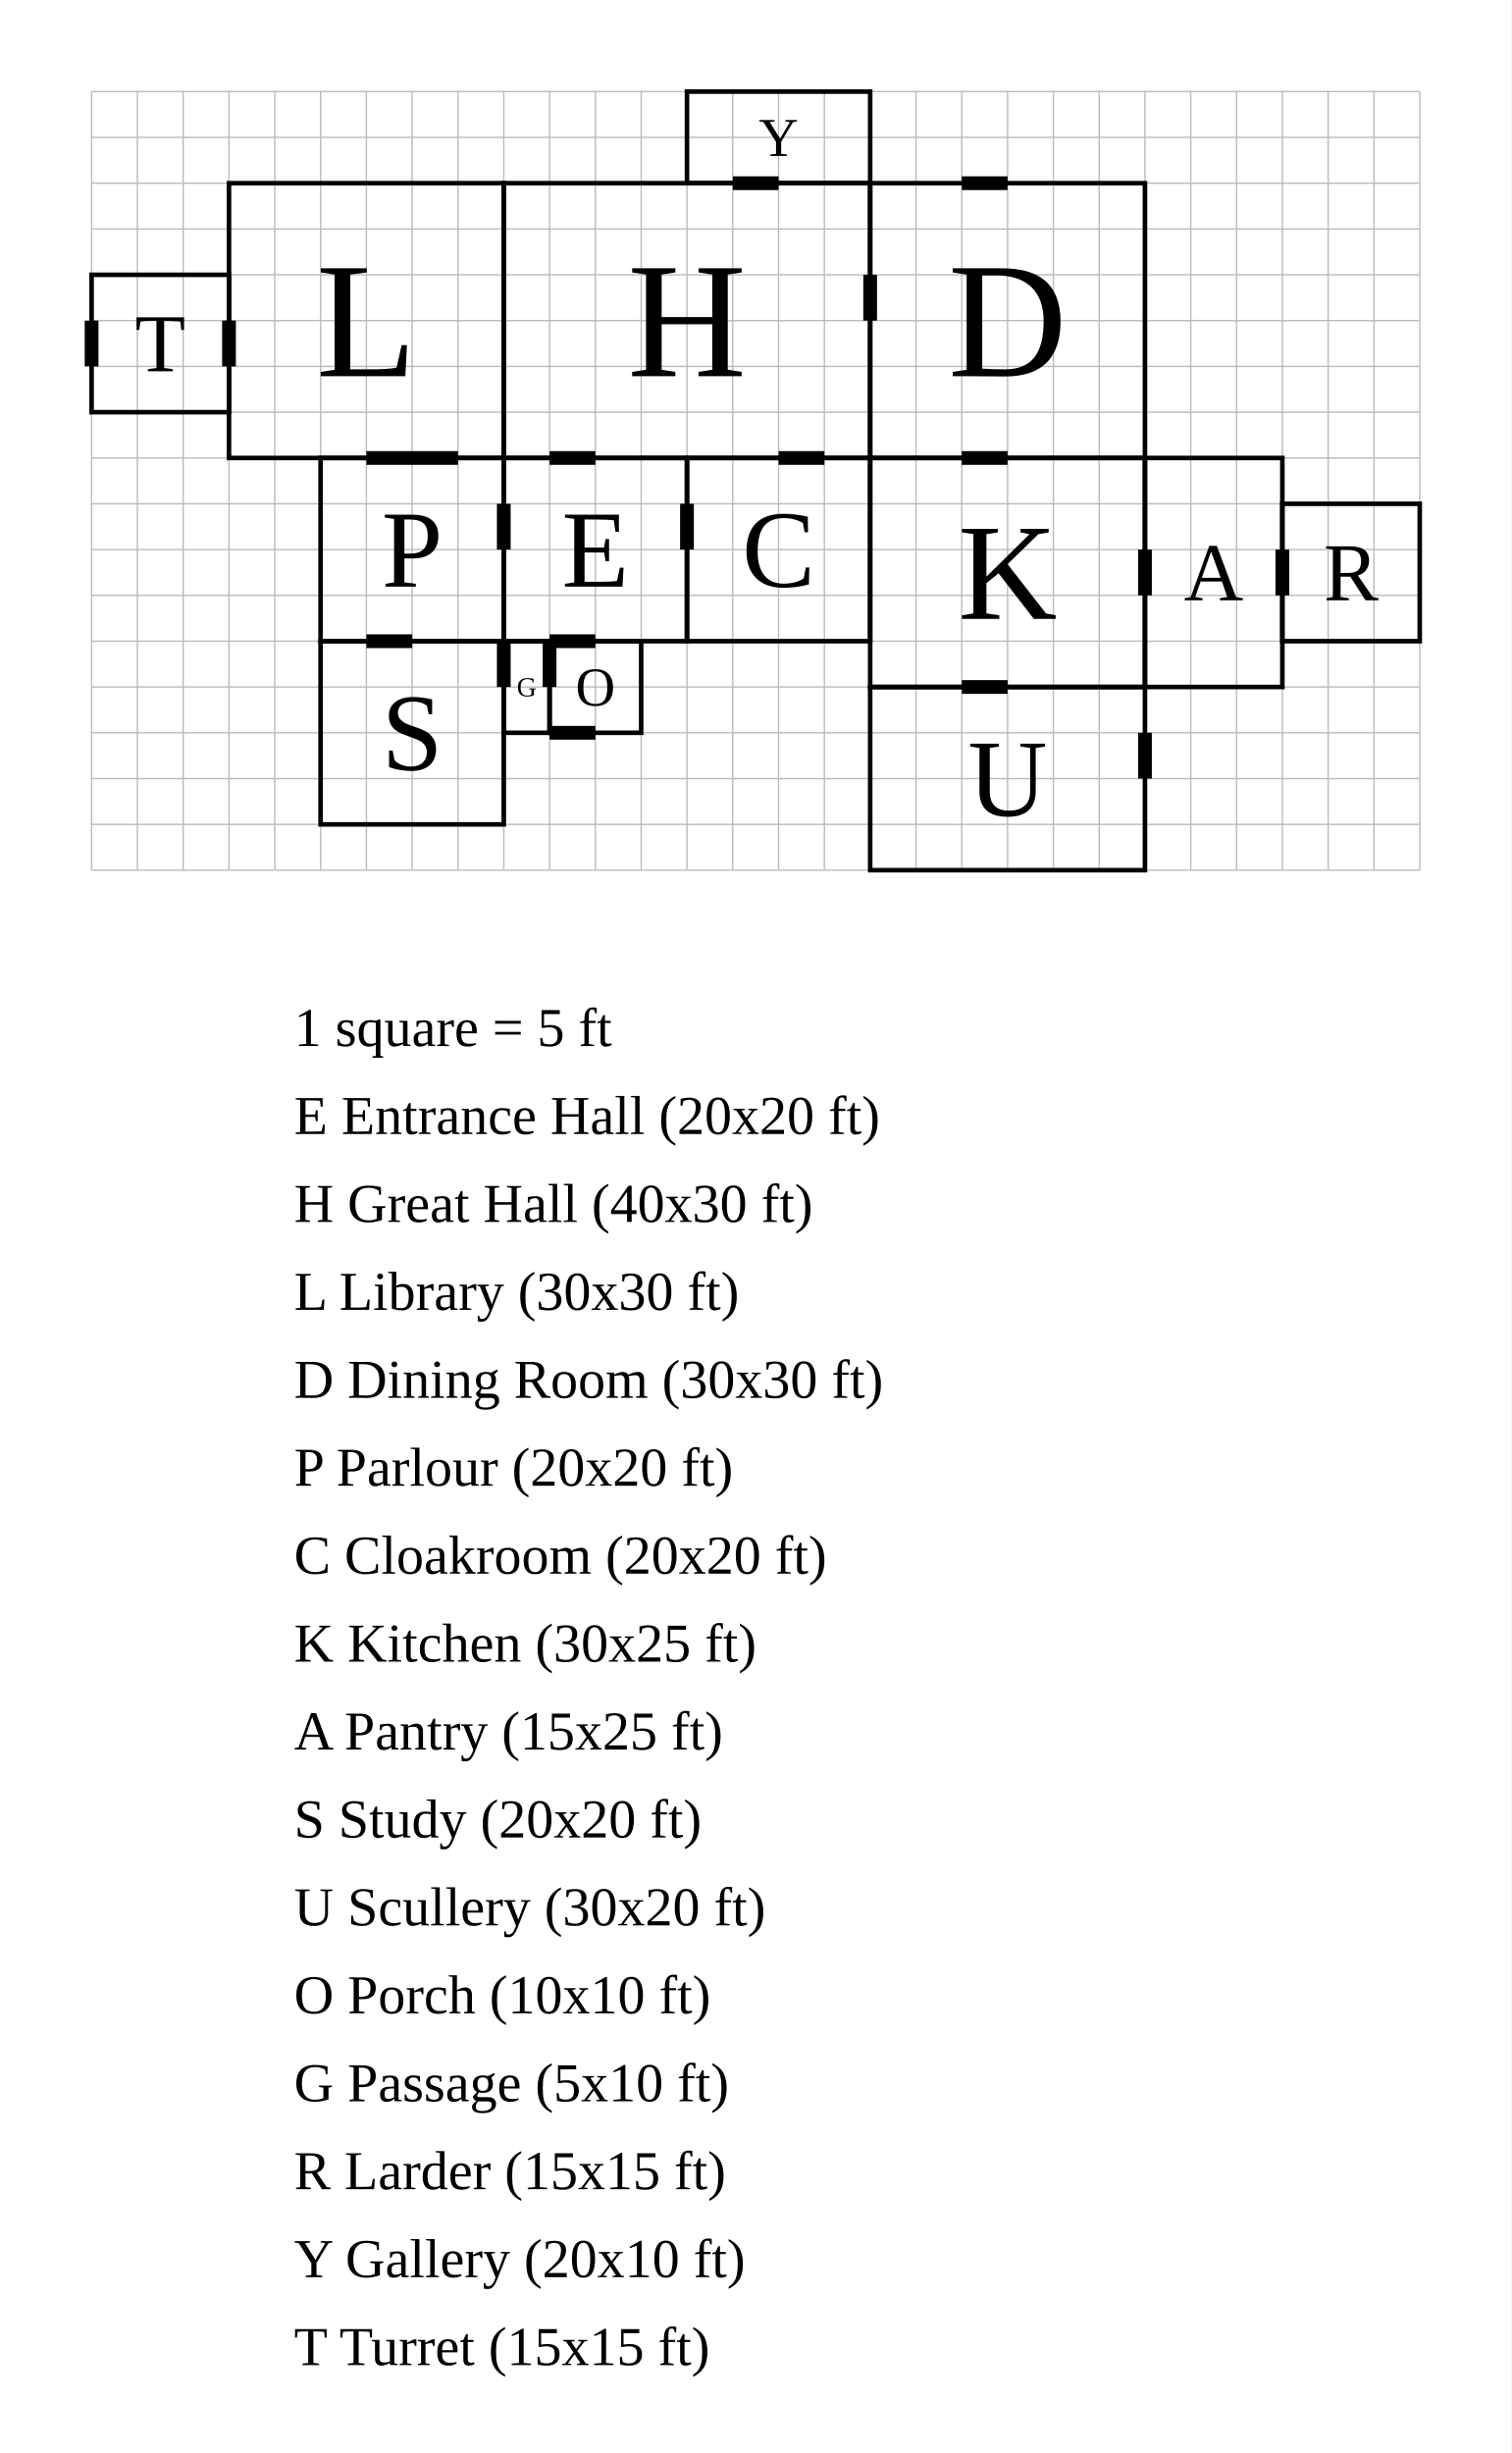
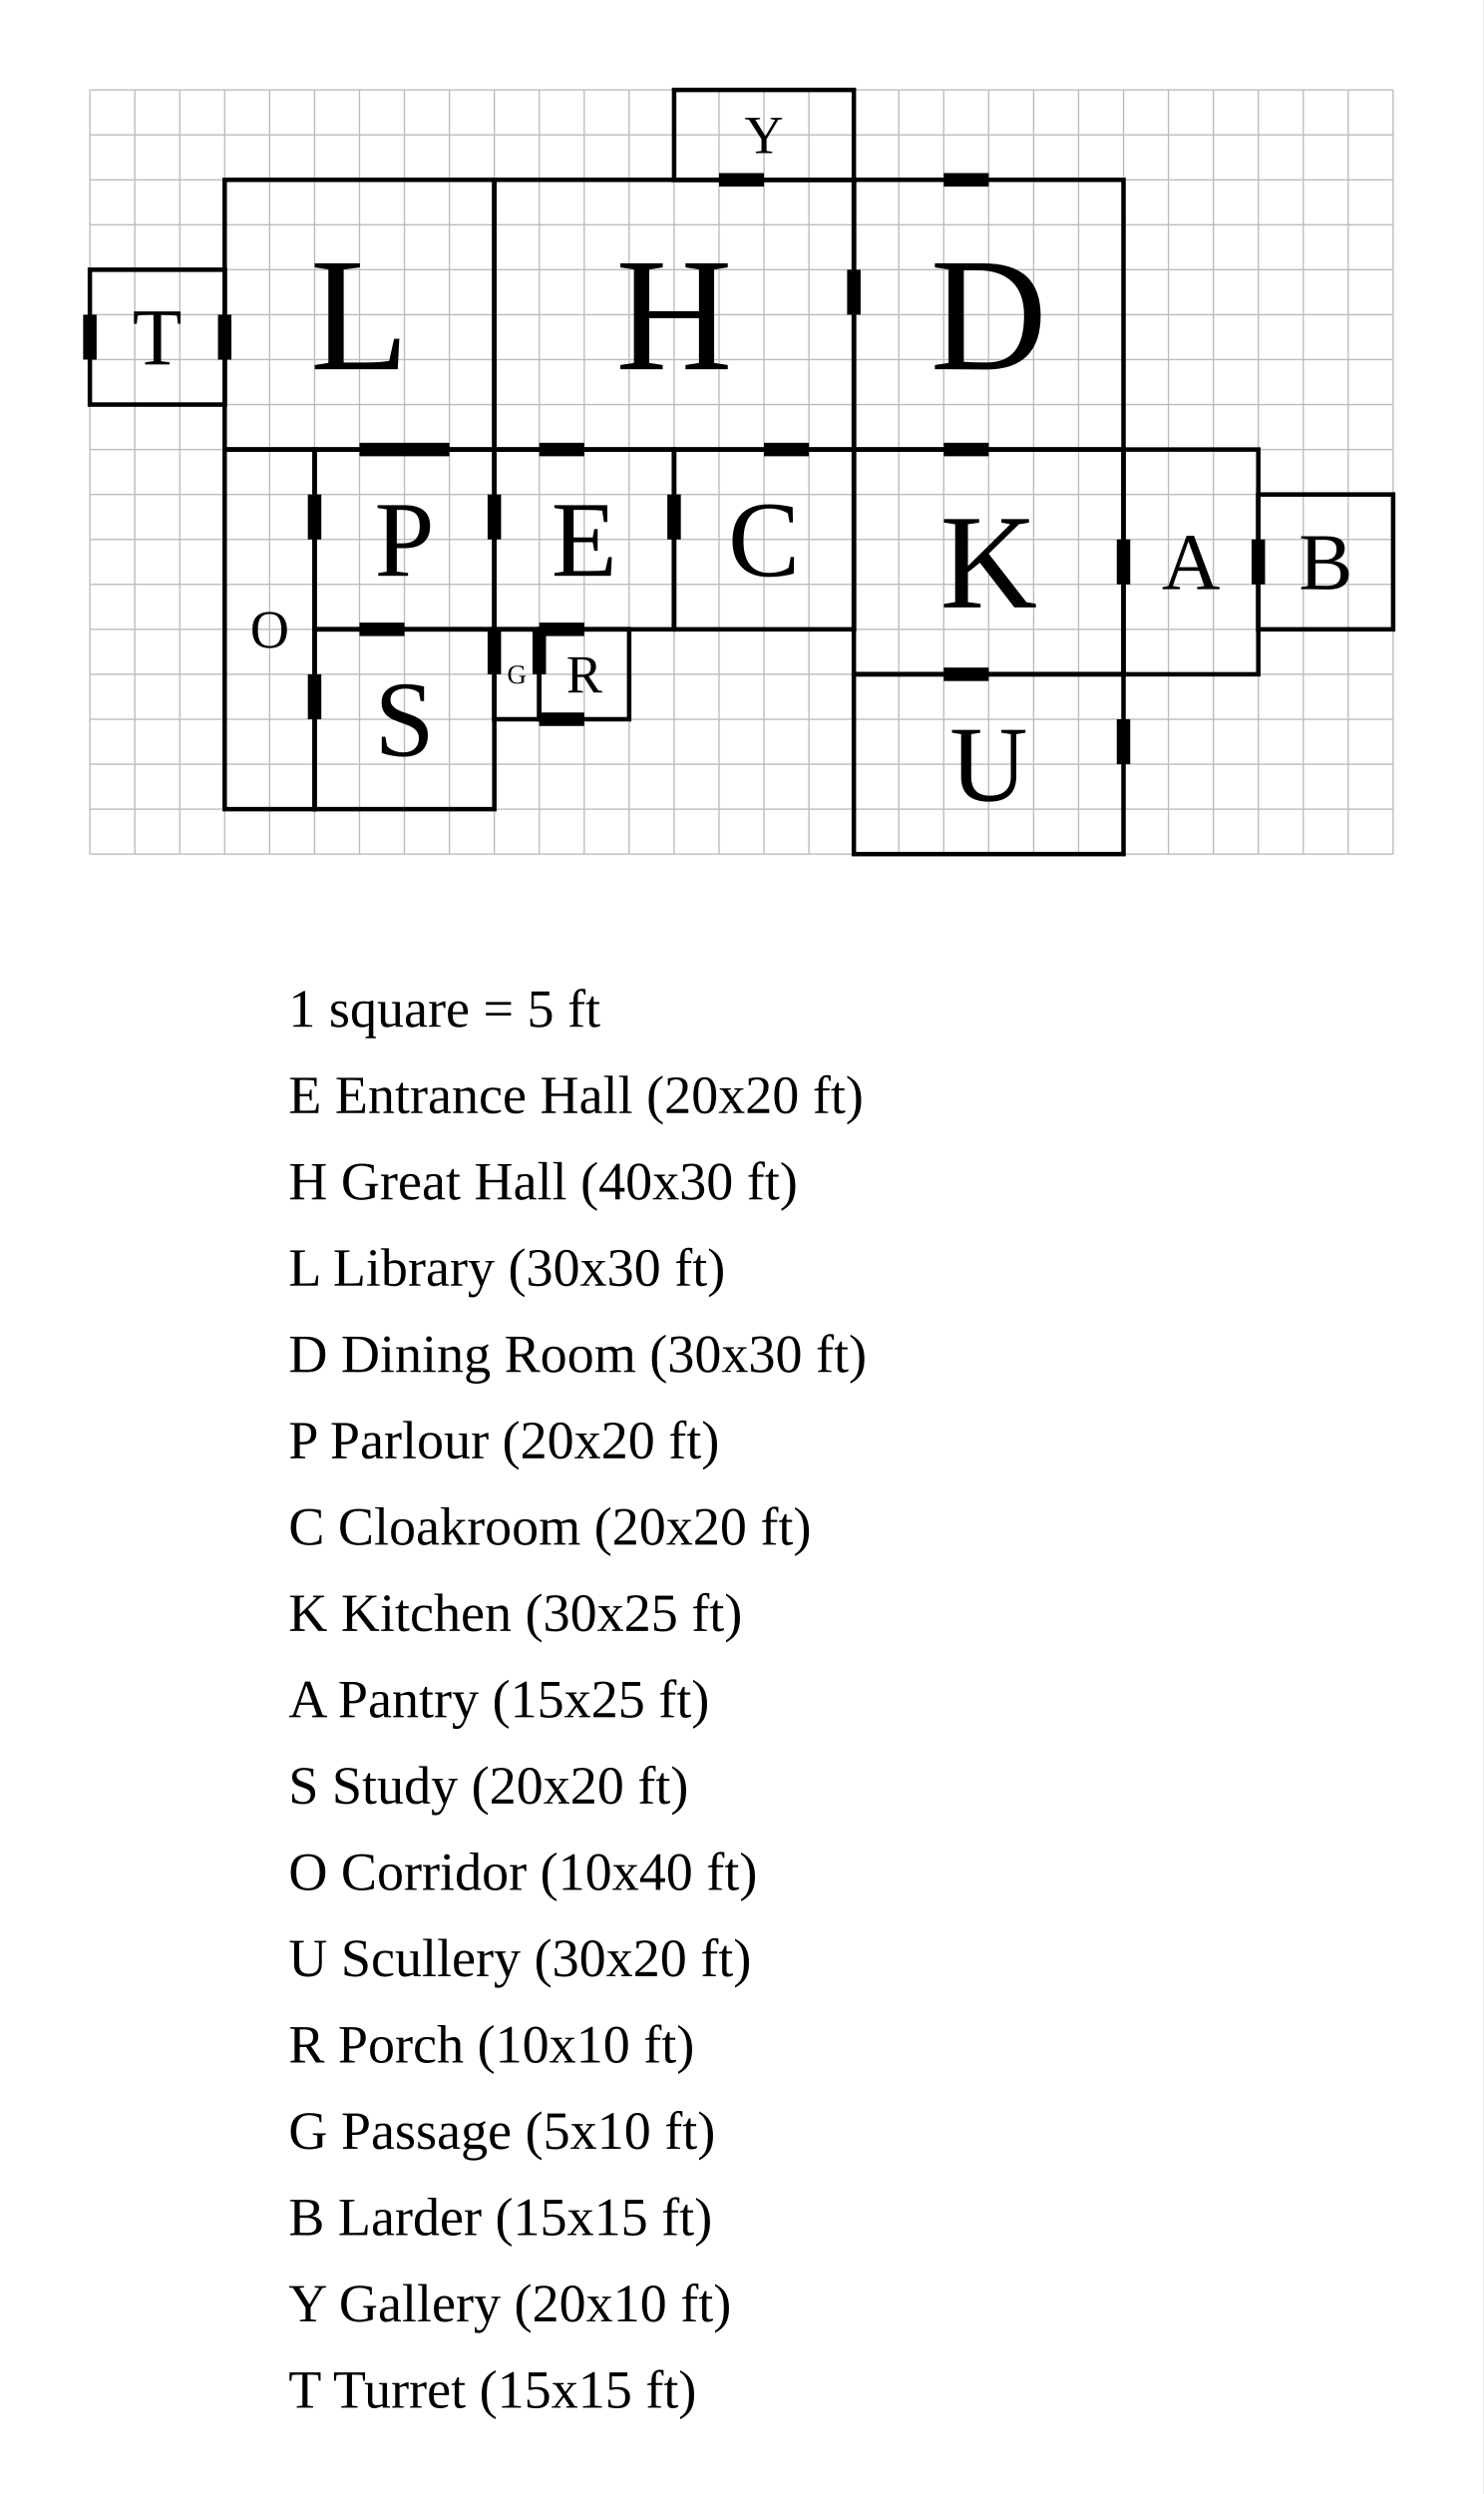
- <svg xmlns="http://www.w3.org/2000/svg" width="1650" height="2678" viewBox="-55 -50 165 267.8">
-   <rect x="-55" y="-50" width="165" height="267.8" fill="white" />
+ <svg xmlns="http://www.w3.org/2000/svg" width="1650" height="2774" viewBox="-55 -50 165 277.4">
+   <rect x="-55" y="-50" width="165" height="277.4" fill="white" />
  <g stroke="#bbb" stroke-width="0.15">
    <line x1="-45" y1="-40" x2="-45" y2="45" />
    <line x1="-40" y1="-40" x2="-40" y2="45" />
    <line x1="-35" y1="-40" x2="-35" y2="45" />
    <line x1="-30" y1="-40" x2="-30" y2="45" />
    <line x1="-25" y1="-40" x2="-25" y2="45" />
    <line x1="-20" y1="-40" x2="-20" y2="45" />
    <line x1="-15" y1="-40" x2="-15" y2="45" />
    <line x1="-10" y1="-40" x2="-10" y2="45" />
    <line x1="-5" y1="-40" x2="-5" y2="45" />
    <line x1="0" y1="-40" x2="0" y2="45" />
    <line x1="5" y1="-40" x2="5" y2="45" />
    <line x1="10" y1="-40" x2="10" y2="45" />
    <line x1="15" y1="-40" x2="15" y2="45" />
    <line x1="20" y1="-40" x2="20" y2="45" />
    <line x1="25" y1="-40" x2="25" y2="45" />
    <line x1="30" y1="-40" x2="30" y2="45" />
    <line x1="35" y1="-40" x2="35" y2="45" />
    <line x1="40" y1="-40" x2="40" y2="45" />
    <line x1="45" y1="-40" x2="45" y2="45" />
    <line x1="50" y1="-40" x2="50" y2="45" />
    <line x1="55" y1="-40" x2="55" y2="45" />
    <line x1="60" y1="-40" x2="60" y2="45" />
    <line x1="65" y1="-40" x2="65" y2="45" />
    <line x1="70" y1="-40" x2="70" y2="45" />
    <line x1="75" y1="-40" x2="75" y2="45" />
    <line x1="80" y1="-40" x2="80" y2="45" />
    <line x1="85" y1="-40" x2="85" y2="45" />
    <line x1="90" y1="-40" x2="90" y2="45" />
    <line x1="95" y1="-40" x2="95" y2="45" />
    <line x1="100" y1="-40" x2="100" y2="45" />
    <line x1="-45" y1="-40" x2="100" y2="-40" />
    <line x1="-45" y1="-35" x2="100" y2="-35" />
    <line x1="-45" y1="-30" x2="100" y2="-30" />
    <line x1="-45" y1="-25" x2="100" y2="-25" />
    <line x1="-45" y1="-20" x2="100" y2="-20" />
    <line x1="-45" y1="-15" x2="100" y2="-15" />
    <line x1="-45" y1="-10" x2="100" y2="-10" />
    <line x1="-45" y1="-5" x2="100" y2="-5" />
    <line x1="-45" y1="0" x2="100" y2="0" />
    <line x1="-45" y1="5" x2="100" y2="5" />
    <line x1="-45" y1="10" x2="100" y2="10" />
    <line x1="-45" y1="15" x2="100" y2="15" />
    <line x1="-45" y1="20" x2="100" y2="20" />
    <line x1="-45" y1="25" x2="100" y2="25" />
    <line x1="-45" y1="30" x2="100" y2="30" />
    <line x1="-45" y1="35" x2="100" y2="35" />
    <line x1="-45" y1="40" x2="100" y2="40" />
    <line x1="-45" y1="45" x2="100" y2="45" />
  </g>
  <rect data-room="entrance" x="0" y="0" width="20" height="20" fill="none" stroke="black" stroke-width="0.5" />
  <text data-room="entrance" x="10" y="10" text-anchor="middle" dominant-baseline="central" font-size="12">E</text>
  <rect data-room="hall" x="0" y="-30" width="40" height="30" fill="none" stroke="black" stroke-width="0.5" />
  <text data-room="hall" x="20" y="-15" text-anchor="middle" dominant-baseline="central" font-size="18">H</text>
  <rect data-room="library" x="-30" y="-30" width="30" height="30" fill="none" stroke="black" stroke-width="0.5" />
  <text data-room="library" x="-15" y="-15" text-anchor="middle" dominant-baseline="central" font-size="18">L</text>
  <rect data-room="dining" x="40" y="-30" width="30" height="30" fill="none" stroke="black" stroke-width="0.5" />
  <text data-room="dining" x="55" y="-15" text-anchor="middle" dominant-baseline="central" font-size="18">D</text>
  <rect data-room="parlour" x="-20" y="0" width="20" height="20" fill="none" stroke="black" stroke-width="0.5" />
  <text data-room="parlour" x="-10" y="10" text-anchor="middle" dominant-baseline="central" font-size="12">P</text>
  <rect data-room="cloak" x="20" y="0" width="20" height="20" fill="none" stroke="black" stroke-width="0.5" />
  <text data-room="cloak" x="30" y="10" text-anchor="middle" dominant-baseline="central" font-size="12">C</text>
  <rect data-room="kitchen" x="40" y="0" width="30" height="25" fill="none" stroke="black" stroke-width="0.5" />
  <text data-room="kitchen" x="55" y="12.5" text-anchor="middle" dominant-baseline="central" font-size="15">K</text>
  <rect data-room="pantry" x="70" y="0" width="15" height="25" fill="none" stroke="black" stroke-width="0.5" />
  <text data-room="pantry" x="77.5" y="12.5" text-anchor="middle" dominant-baseline="central" font-size="9">A</text>
  <rect data-room="study" x="-20" y="20" width="20" height="20" fill="none" stroke="black" stroke-width="0.5" />
  <text data-room="study" x="-10" y="30" text-anchor="middle" dominant-baseline="central" font-size="12">S</text>
+   <rect data-room="corridor" x="-30" y="0" width="10" height="40" fill="none" stroke="black" stroke-width="0.5" />
+   <text data-room="corridor" x="-25" y="20" text-anchor="middle" dominant-baseline="central" font-size="6">O</text>
  <rect data-room="scullery" x="40" y="25" width="30" height="20" fill="none" stroke="black" stroke-width="0.5" />
  <text data-room="scullery" x="55" y="35" text-anchor="middle" dominant-baseline="central" font-size="12">U</text>
  <rect data-room="porch" x="5" y="20" width="10" height="10" fill="none" stroke="black" stroke-width="0.5" />
-   <text data-room="porch" x="10" y="25" text-anchor="middle" dominant-baseline="central" font-size="6">O</text>
+   <text data-room="porch" x="10" y="25" text-anchor="middle" dominant-baseline="central" font-size="6">R</text>
  <rect data-room="passage" x="0" y="20" width="5" height="10" fill="none" stroke="black" stroke-width="0.5" />
  <text data-room="passage" x="2.5" y="25" text-anchor="middle" dominant-baseline="central" font-size="3">G</text>
  <rect data-room="larder" x="85" y="5" width="15" height="15" fill="none" stroke="black" stroke-width="0.5" />
-   <text data-room="larder" x="92.5" y="12.5" text-anchor="middle" dominant-baseline="central" font-size="9">R</text>
+   <text data-room="larder" x="92.5" y="12.5" text-anchor="middle" dominant-baseline="central" font-size="9">B</text>
  <rect data-room="gallery" x="20" y="-40" width="20" height="10" fill="none" stroke="black" stroke-width="0.5" />
  <text data-room="gallery" x="30" y="-35" text-anchor="middle" dominant-baseline="central" font-size="6">Y</text>
  <rect data-room="turret" x="-45" y="-20" width="15" height="15" fill="none" stroke="black" stroke-width="0.5" />
  <text data-room="turret" x="-37.5" y="-12.5" text-anchor="middle" dominant-baseline="central" font-size="9">T</text>
  <line class="door" x1="5" y1="0" x2="10" y2="0" stroke="black" stroke-width="1.5" />
  <line class="door" x1="40" y1="-20" x2="40" y2="-15" stroke="black" stroke-width="1.5" />
  <line class="door" x1="0" y1="5" x2="0" y2="10" stroke="black" stroke-width="1.5" />
  <line class="door" x1="20" y1="5" x2="20" y2="10" stroke="black" stroke-width="1.5" />
  <line class="door" x1="50" y1="0" x2="55" y2="0" stroke="black" stroke-width="1.5" />
  <line class="door" x1="70" y1="10" x2="70" y2="15" stroke="black" stroke-width="1.5" />
  <line class="door" x1="-15" y1="20" x2="-10" y2="20" stroke="black" stroke-width="1.5" />
+   <line class="door" x1="-20" y1="5" x2="-20" y2="10" stroke="black" stroke-width="1.5" />
+   <line class="door" x1="-20" y1="25" x2="-20" y2="30" stroke="black" stroke-width="1.5" />
  <line class="door" x1="50" y1="25" x2="55" y2="25" stroke="black" stroke-width="1.5" />
  <line class="door" x1="5" y1="20" x2="10" y2="20" stroke="black" stroke-width="1.5" />
  <line class="door" x1="0" y1="20" x2="0" y2="25" stroke="black" stroke-width="1.5" />
  <line class="door" x1="5" y1="20" x2="5" y2="25" stroke="black" stroke-width="1.5" />
  <line class="door" x1="85" y1="10" x2="85" y2="15" stroke="black" stroke-width="1.5" />
  <line class="door" x1="25" y1="-30" x2="30" y2="-30" stroke="black" stroke-width="1.5" />
  <line class="door" x1="-30" y1="-15" x2="-30" y2="-10" stroke="black" stroke-width="1.5" />
  <line class="door" x1="-15" y1="0" x2="-5" y2="0" stroke="black" stroke-width="1.5" />
  <line class="door" x1="30" y1="0" x2="35" y2="0" stroke="black" stroke-width="1.5" />
  <line class="door" x1="5" y1="30" x2="10" y2="30" stroke="black" stroke-width="1.5" />
  <line class="door" x1="-45" y1="-15" x2="-45" y2="-10" stroke="black" stroke-width="1.5" />
  <line class="door" x1="70" y1="30" x2="70" y2="35" stroke="black" stroke-width="1.5" />
  <line class="door" x1="50" y1="-30" x2="55" y2="-30" stroke="black" stroke-width="1.5" />
  <text class="scale" x="-22.9" y="64.2" font-size="6">1 square = 5 ft</text>
  <text class="key" x="-22.9" y="73.8" font-size="6">E  Entrance Hall  (20x20 ft)</text>
  <text class="key" x="-22.9" y="83.4" font-size="6">H  Great Hall  (40x30 ft)</text>
  <text class="key" x="-22.9" y="93" font-size="6">L  Library  (30x30 ft)</text>
  <text class="key" x="-22.9" y="102.6" font-size="6">D  Dining Room  (30x30 ft)</text>
  <text class="key" x="-22.9" y="112.2" font-size="6">P  Parlour  (20x20 ft)</text>
  <text class="key" x="-22.9" y="121.8" font-size="6">C  Cloakroom  (20x20 ft)</text>
  <text class="key" x="-22.9" y="131.4" font-size="6">K  Kitchen  (30x25 ft)</text>
  <text class="key" x="-22.9" y="141" font-size="6">A  Pantry  (15x25 ft)</text>
  <text class="key" x="-22.9" y="150.6" font-size="6">S  Study  (20x20 ft)</text>
-   <text class="key" x="-22.9" y="160.2" font-size="6">U  Scullery  (30x20 ft)</text>
-   <text class="key" x="-22.9" y="169.8" font-size="6">O  Porch  (10x10 ft)</text>
-   <text class="key" x="-22.9" y="179.4" font-size="6">G  Passage  (5x10 ft)</text>
-   <text class="key" x="-22.9" y="189" font-size="6">R  Larder  (15x15 ft)</text>
-   <text class="key" x="-22.9" y="198.6" font-size="6">Y  Gallery  (20x10 ft)</text>
-   <text class="key" x="-22.9" y="208.2" font-size="6">T  Turret  (15x15 ft)</text>
+   <text class="key" x="-22.9" y="160.2" font-size="6">O  Corridor  (10x40 ft)</text>
+   <text class="key" x="-22.9" y="169.8" font-size="6">U  Scullery  (30x20 ft)</text>
+   <text class="key" x="-22.9" y="179.4" font-size="6">R  Porch  (10x10 ft)</text>
+   <text class="key" x="-22.9" y="189" font-size="6">G  Passage  (5x10 ft)</text>
+   <text class="key" x="-22.9" y="198.6" font-size="6">B  Larder  (15x15 ft)</text>
+   <text class="key" x="-22.9" y="208.2" font-size="6">Y  Gallery  (20x10 ft)</text>
+   <text class="key" x="-22.9" y="217.8" font-size="6">T  Turret  (15x15 ft)</text>
</svg>
